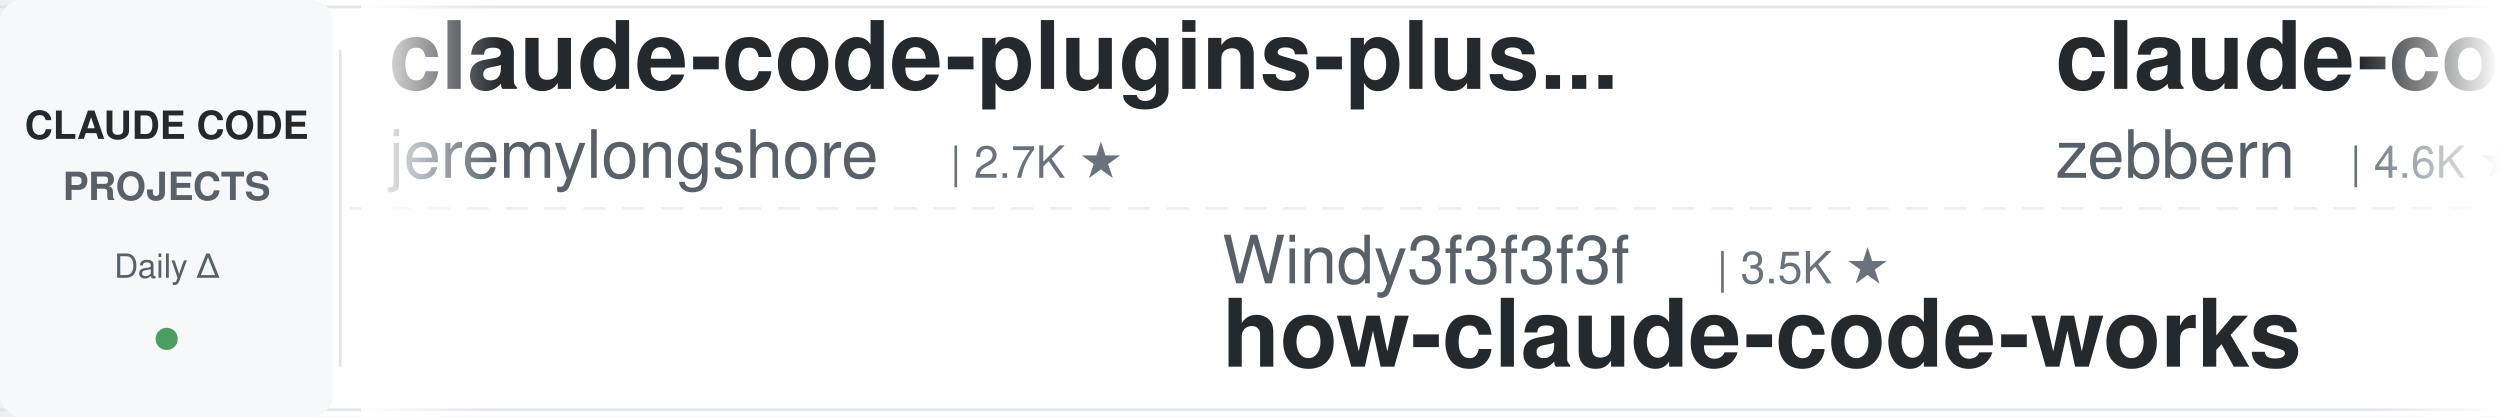
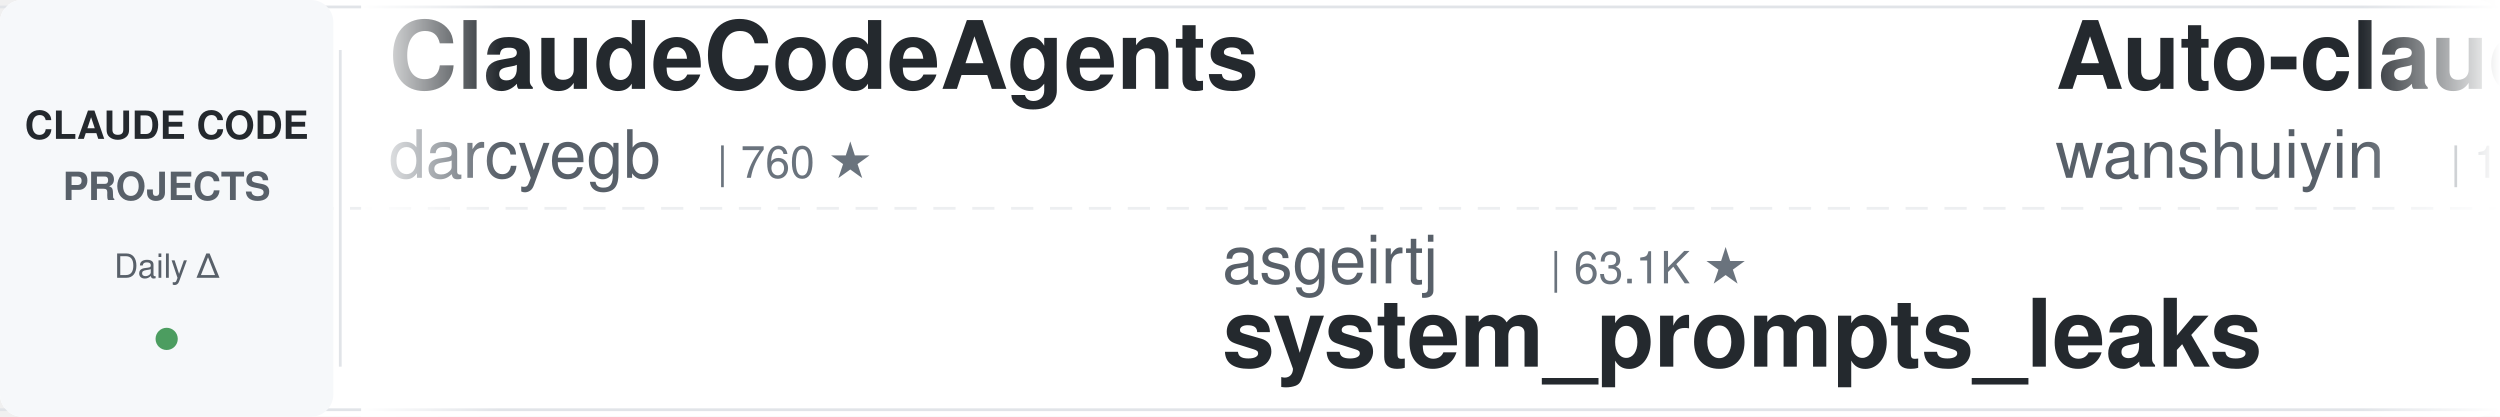
<svg xmlns="http://www.w3.org/2000/svg" width="900" height="150">
  <defs>
    <linearGradient id="leftFade" x1="0%" y1="0%" x2="100%" y2="0%">
      <stop offset="0%" style="stop-color:#ffffff;stop-opacity:1" />
      <stop offset="100%" style="stop-color:#ffffff;stop-opacity:0" />
    </linearGradient>
    <linearGradient id="rightFade" x1="0%" y1="0%" x2="100%" y2="0%">
      <stop offset="0%" style="stop-color:#ffffff;stop-opacity:0" />
      <stop offset="100%" style="stop-color:#ffffff;stop-opacity:1" />
    </linearGradient>
  </defs>
  <rect width="900" height="150" fill="#ffffff" rx="8" />
  <rect x="0" y="2" width="900" height="1" fill="#e1e4e8" />
  <rect x="0" y="147" width="900" height="1" fill="#e1e4e8" />
  <line x1="0" y1="75" x2="900" y2="75" stroke="#e1e4e8" stroke-width="1" stroke-dasharray="8 6" opacity="0.6" />
  <rect x="0" y="0" width="120" height="150" fill="#f6f8fa" rx="8" />
  <text x="60" y="50" font-family="-apple-system, BlinkMacSystemFont, 'Segoe UI', Helvetica, Arial, sans-serif" font-size="14" font-weight="600" fill="#24292e" text-anchor="middle">CLAUDE CODE</text>
  <text x="60" y="72" font-family="-apple-system, BlinkMacSystemFont, 'Segoe UI', Helvetica, Arial, sans-serif" font-size="14" font-weight="600" fill="#586069" text-anchor="middle">PROJECTS</text>
  <text x="60" y="100" font-family="-apple-system, BlinkMacSystemFont, 'Segoe UI', Helvetica, Arial, sans-serif" font-size="12" font-weight="500" fill="#586069" text-anchor="middle">Daily Δ</text>
  <circle cx="60" cy="122" r="4" fill="#22863a" opacity="0.8" />
  <rect x="122" y="18" width="1" height="114" fill="#e1e4e8" />
  <clipPath id="tickerClip">
    <rect x="130" y="0" width="770" height="150" />
  </clipPath>
  <g clip-path="url(#tickerClip)">
    <g id="tickerItems">
      <animateTransform attributeName="transform" attributeType="XML" type="translate" from="0 0" to="-3000 0" dur="54s" repeatCount="indefinite" />
      <g transform="translate(0, 0)">
+         <text x="140" y="32" font-family="-apple-system, BlinkMacSystemFont, 'Segoe UI', Helvetica, Arial, sans-serif" font-size="34" font-weight="600" fill="#24292e">ClaudeCodeAgents</text>
+         <text x="140" y="64" font-family="-apple-system, BlinkMacSystemFont, 'Segoe UI', Helvetica, Arial, sans-serif" font-size="24" font-weight="400" fill="#586069">darcyegb</text>
+         <text x="258" y="64" font-family="-apple-system, BlinkMacSystemFont, 'Segoe UI', Helvetica, Arial, sans-serif" font-size="16" font-weight="500" fill="#6a737d">| 760 ★</text>
+       </g>
+       <g transform="translate(300, 0)">
+         <text x="140" y="102" font-family="-apple-system, BlinkMacSystemFont, 'Segoe UI', Helvetica, Arial, sans-serif" font-size="24" font-weight="400" fill="#586069">asgeirtj</text>
+         <text x="258" y="102" font-family="-apple-system, BlinkMacSystemFont, 'Segoe UI', Helvetica, Arial, sans-serif" font-size="16" font-weight="500" fill="#6a737d">| 63.1K ★</text>
+         <text x="140" y="132" font-family="-apple-system, BlinkMacSystemFont, 'Segoe UI', Helvetica, Arial, sans-serif" font-size="34" font-weight="600" fill="#24292e">system_prompts_leaks</text>
+       </g>
+       <g transform="translate(600, 0)">
+         <text x="140" y="32" font-family="-apple-system, BlinkMacSystemFont, 'Segoe UI', Helvetica, Arial, sans-serif" font-size="34" font-weight="600" fill="#24292e">Auto-claude-code-researc...</text>
+         <text x="140" y="64" font-family="-apple-system, BlinkMacSystemFont, 'Segoe UI', Helvetica, Arial, sans-serif" font-size="24" font-weight="400" fill="#586069">wanshuiyin</text>
+         <text x="282" y="64" font-family="-apple-system, BlinkMacSystemFont, 'Segoe UI', Helvetica, Arial, sans-serif" font-size="16" font-weight="500" fill="#6a737d">| 14.9K ★</text>
+       </g>
+       <g transform="translate(900, 0)">
+         <text x="140" y="102" font-family="-apple-system, BlinkMacSystemFont, 'Segoe UI', Helvetica, Arial, sans-serif" font-size="24" font-weight="400" fill="#586069">disler</text>
+         <text x="234" y="102" font-family="-apple-system, BlinkMacSystemFont, 'Segoe UI', Helvetica, Arial, sans-serif" font-size="16" font-weight="500" fill="#6a737d">| 1.6K ★</text>
+         <text x="140" y="132" font-family="-apple-system, BlinkMacSystemFont, 'Segoe UI', Helvetica, Arial, sans-serif" font-size="34" font-weight="600" fill="#24292e">pi-vs-claude-code</text>
+       </g>
+       <g transform="translate(1200, 0)">
+         <text x="140" y="32" font-family="-apple-system, BlinkMacSystemFont, 'Segoe UI', Helvetica, Arial, sans-serif" font-size="34" font-weight="600" fill="#24292e">claude-code-transcripts</text>
+         <text x="140" y="64" font-family="-apple-system, BlinkMacSystemFont, 'Segoe UI', Helvetica, Arial, sans-serif" font-size="24" font-weight="400" fill="#586069">simonw</text>
+         <text x="234" y="64" font-family="-apple-system, BlinkMacSystemFont, 'Segoe UI', Helvetica, Arial, sans-serif" font-size="16" font-weight="500" fill="#6a737d">| 1.7K ★</text>
+       </g>
+       <g transform="translate(1500, 0)">
+         <text x="140" y="102" font-family="-apple-system, BlinkMacSystemFont, 'Segoe UI', Helvetica, Arial, sans-serif" font-size="24" font-weight="400" fill="#586069">krusemediallc</text>
+         <text x="318" y="102" font-family="-apple-system, BlinkMacSystemFont, 'Segoe UI', Helvetica, Arial, sans-serif" font-size="16" font-weight="500" fill="#6a737d">| 1.3K ★</text>
+         <text x="140" y="132" font-family="-apple-system, BlinkMacSystemFont, 'Segoe UI', Helvetica, Arial, sans-serif" font-size="34" font-weight="600" fill="#24292e">arcads-claude-code</text>
+       </g>
+       <g transform="translate(1800, 0)">
+         <text x="140" y="32" font-family="-apple-system, BlinkMacSystemFont, 'Segoe UI', Helvetica, Arial, sans-serif" font-size="34" font-weight="600" fill="#24292e">claude-code-engineering</text>
+         <text x="140" y="64" font-family="-apple-system, BlinkMacSystemFont, 'Segoe UI', Helvetica, Arial, sans-serif" font-size="24" font-weight="400" fill="#586069">huangjia2019</text>
+         <text x="306" y="64" font-family="-apple-system, BlinkMacSystemFont, 'Segoe UI', Helvetica, Arial, sans-serif" font-size="16" font-weight="500" fill="#6a737d">| 1.1K ★</text>
+       </g>
+       <g transform="translate(2100, 0)">
+         <text x="140" y="102" font-family="-apple-system, BlinkMacSystemFont, 'Segoe UI', Helvetica, Arial, sans-serif" font-size="24" font-weight="400" fill="#586069">Windy3f3f3f3f</text>
+         <text x="318" y="102" font-family="-apple-system, BlinkMacSystemFont, 'Segoe UI', Helvetica, Arial, sans-serif" font-size="16" font-weight="500" fill="#6a737d">| 3.5K ★</text>
+         <text x="140" y="132" font-family="-apple-system, BlinkMacSystemFont, 'Segoe UI', Helvetica, Arial, sans-serif" font-size="34" font-weight="600" fill="#24292e">how-claude-code-works</text>
+       </g>
+       <g transform="translate(2400, 0)">
        <text x="140" y="32" font-family="-apple-system, BlinkMacSystemFont, 'Segoe UI', Helvetica, Arial, sans-serif" font-size="34" font-weight="600" fill="#24292e">claude-code-plugins-plus...</text>
        <text x="140" y="64" font-family="-apple-system, BlinkMacSystemFont, 'Segoe UI', Helvetica, Arial, sans-serif" font-size="24" font-weight="400" fill="#586069">jeremylongshore</text>
        <text x="342" y="64" font-family="-apple-system, BlinkMacSystemFont, 'Segoe UI', Helvetica, Arial, sans-serif" font-size="16" font-weight="500" fill="#6a737d">| 2.7K ★</text>
      </g>
-       <g transform="translate(300, 0)">
-         <text x="140" y="102" font-family="-apple-system, BlinkMacSystemFont, 'Segoe UI', Helvetica, Arial, sans-serif" font-size="24" font-weight="400" fill="#586069">Windy3f3f3f3f</text>
-         <text x="318" y="102" font-family="-apple-system, BlinkMacSystemFont, 'Segoe UI', Helvetica, Arial, sans-serif" font-size="16" font-weight="500" fill="#6a737d">| 3.5K ★</text>
-         <text x="140" y="132" font-family="-apple-system, BlinkMacSystemFont, 'Segoe UI', Helvetica, Arial, sans-serif" font-size="34" font-weight="600" fill="#24292e">how-claude-code-works</text>
+       <g transform="translate(2700, 0)">
+         <text x="140" y="102" font-family="-apple-system, BlinkMacSystemFont, 'Segoe UI', Helvetica, Arial, sans-serif" font-size="24" font-weight="400" fill="#586069">Alishahryar1</text>
+         <text x="306" y="102" font-family="-apple-system, BlinkMacSystemFont, 'Segoe UI', Helvetica, Arial, sans-serif" font-size="16" font-weight="500" fill="#6a737d">| 45.9K ★</text>
+         <text x="140" y="132" font-family="-apple-system, BlinkMacSystemFont, 'Segoe UI', Helvetica, Arial, sans-serif" font-size="34" font-weight="600" fill="#24292e">free-claude-code</text>
      </g>
-       <g transform="translate(600, 0)">
-         <text x="140" y="32" font-family="-apple-system, BlinkMacSystemFont, 'Segoe UI', Helvetica, Arial, sans-serif" font-size="34" font-weight="600" fill="#24292e">claude-code-guide</text>
-         <text x="140" y="64" font-family="-apple-system, BlinkMacSystemFont, 'Segoe UI', Helvetica, Arial, sans-serif" font-size="24" font-weight="400" fill="#586069">zebbern</text>
-         <text x="246" y="64" font-family="-apple-system, BlinkMacSystemFont, 'Segoe UI', Helvetica, Arial, sans-serif" font-size="16" font-weight="500" fill="#6a737d">| 4.6K ★</text>
-       </g>
-       <g transform="translate(900, 0)">
-         <text x="140" y="102" font-family="-apple-system, BlinkMacSystemFont, 'Segoe UI', Helvetica, Arial, sans-serif" font-size="24" font-weight="400" fill="#586069">ChrisWiles</text>
-         <text x="282" y="102" font-family="-apple-system, BlinkMacSystemFont, 'Segoe UI', Helvetica, Arial, sans-serif" font-size="16" font-weight="500" fill="#6a737d">| 6.0K ★</text>
-         <text x="140" y="132" font-family="-apple-system, BlinkMacSystemFont, 'Segoe UI', Helvetica, Arial, sans-serif" font-size="34" font-weight="600" fill="#24292e">claude-code-showcase</text>
-       </g>
-       <g transform="translate(1200, 0)">
-         <text x="140" y="32" font-family="-apple-system, BlinkMacSystemFont, 'Segoe UI', Helvetica, Arial, sans-serif" font-size="34" font-weight="600" fill="#24292e">skills</text>
-         <text x="140" y="64" font-family="-apple-system, BlinkMacSystemFont, 'Segoe UI', Helvetica, Arial, sans-serif" font-size="24" font-weight="400" fill="#586069">anthropics</text>
-         <text x="282" y="64" font-family="-apple-system, BlinkMacSystemFont, 'Segoe UI', Helvetica, Arial, sans-serif" font-size="16" font-weight="500" fill="#6a737d">| 170.3K ★</text>
-       </g>
-       <g transform="translate(1500, 0)">
-         <text x="140" y="102" font-family="-apple-system, BlinkMacSystemFont, 'Segoe UI', Helvetica, Arial, sans-serif" font-size="24" font-weight="400" fill="#586069">fuergaosi233</text>
-         <text x="306" y="102" font-family="-apple-system, BlinkMacSystemFont, 'Segoe UI', Helvetica, Arial, sans-serif" font-size="16" font-weight="500" fill="#6a737d">| 2.8K ★</text>
-         <text x="140" y="132" font-family="-apple-system, BlinkMacSystemFont, 'Segoe UI', Helvetica, Arial, sans-serif" font-size="34" font-weight="600" fill="#24292e">claude-code-proxy</text>
-       </g>
-       <g transform="translate(1800, 0)">
+       <g transform="translate(3000, 0)">
        <text x="140" y="32" font-family="-apple-system, BlinkMacSystemFont, 'Segoe UI', Helvetica, Arial, sans-serif" font-size="34" font-weight="600" fill="#24292e">ClaudeCodeAgents</text>
        <text x="140" y="64" font-family="-apple-system, BlinkMacSystemFont, 'Segoe UI', Helvetica, Arial, sans-serif" font-size="24" font-weight="400" fill="#586069">darcyegb</text>
-         <text x="258" y="64" font-family="-apple-system, BlinkMacSystemFont, 'Segoe UI', Helvetica, Arial, sans-serif" font-size="16" font-weight="500" fill="#6a737d">| 761 ★</text>
-       </g>
-       <g transform="translate(2100, 0)">
-         <text x="140" y="102" font-family="-apple-system, BlinkMacSystemFont, 'Segoe UI', Helvetica, Arial, sans-serif" font-size="24" font-weight="400" fill="#586069">shareAI-lab</text>
-         <text x="294" y="102" font-family="-apple-system, BlinkMacSystemFont, 'Segoe UI', Helvetica, Arial, sans-serif" font-size="16" font-weight="500" fill="#6a737d">| 74.6K ★</text>
-         <text x="140" y="132" font-family="-apple-system, BlinkMacSystemFont, 'Segoe UI', Helvetica, Arial, sans-serif" font-size="34" font-weight="600" fill="#24292e">learn-claude-code</text>
-       </g>
-       <g transform="translate(2400, 0)">
-         <text x="140" y="32" font-family="-apple-system, BlinkMacSystemFont, 'Segoe UI', Helvetica, Arial, sans-serif" font-size="34" font-weight="600" fill="#24292e">awesome-claude-code-tool...</text>
-         <text x="140" y="64" font-family="-apple-system, BlinkMacSystemFont, 'Segoe UI', Helvetica, Arial, sans-serif" font-size="24" font-weight="400" fill="#586069">rohitg00</text>
-         <text x="258" y="64" font-family="-apple-system, BlinkMacSystemFont, 'Segoe UI', Helvetica, Arial, sans-serif" font-size="16" font-weight="500" fill="#6a737d">| 2.5K ★</text>
-       </g>
-       <g transform="translate(2700, 0)">
-         <text x="140" y="102" font-family="-apple-system, BlinkMacSystemFont, 'Segoe UI', Helvetica, Arial, sans-serif" font-size="24" font-weight="400" fill="#586069">Piebald-AI</text>
-         <text x="282" y="102" font-family="-apple-system, BlinkMacSystemFont, 'Segoe UI', Helvetica, Arial, sans-serif" font-size="16" font-weight="500" fill="#6a737d">| 12.4K ★</text>
-         <text x="140" y="132" font-family="-apple-system, BlinkMacSystemFont, 'Segoe UI', Helvetica, Arial, sans-serif" font-size="34" font-weight="600" fill="#24292e">claude-code-system-promp...</text>
-       </g>
-       <g transform="translate(3000, 0)">
-         <text x="140" y="32" font-family="-apple-system, BlinkMacSystemFont, 'Segoe UI', Helvetica, Arial, sans-serif" font-size="34" font-weight="600" fill="#24292e">claude-code-plugins-plus...</text>
-         <text x="140" y="64" font-family="-apple-system, BlinkMacSystemFont, 'Segoe UI', Helvetica, Arial, sans-serif" font-size="24" font-weight="400" fill="#586069">jeremylongshore</text>
-         <text x="342" y="64" font-family="-apple-system, BlinkMacSystemFont, 'Segoe UI', Helvetica, Arial, sans-serif" font-size="16" font-weight="500" fill="#6a737d">| 2.7K ★</text>
+         <text x="258" y="64" font-family="-apple-system, BlinkMacSystemFont, 'Segoe UI', Helvetica, Arial, sans-serif" font-size="16" font-weight="500" fill="#6a737d">| 760 ★</text>
      </g>
      <g transform="translate(3300, 0)">
-         <text x="140" y="102" font-family="-apple-system, BlinkMacSystemFont, 'Segoe UI', Helvetica, Arial, sans-serif" font-size="24" font-weight="400" fill="#586069">Windy3f3f3f3f</text>
-         <text x="318" y="102" font-family="-apple-system, BlinkMacSystemFont, 'Segoe UI', Helvetica, Arial, sans-serif" font-size="16" font-weight="500" fill="#6a737d">| 3.5K ★</text>
-         <text x="140" y="132" font-family="-apple-system, BlinkMacSystemFont, 'Segoe UI', Helvetica, Arial, sans-serif" font-size="34" font-weight="600" fill="#24292e">how-claude-code-works</text>
+         <text x="140" y="102" font-family="-apple-system, BlinkMacSystemFont, 'Segoe UI', Helvetica, Arial, sans-serif" font-size="24" font-weight="400" fill="#586069">asgeirtj</text>
+         <text x="258" y="102" font-family="-apple-system, BlinkMacSystemFont, 'Segoe UI', Helvetica, Arial, sans-serif" font-size="16" font-weight="500" fill="#6a737d">| 63.1K ★</text>
+         <text x="140" y="132" font-family="-apple-system, BlinkMacSystemFont, 'Segoe UI', Helvetica, Arial, sans-serif" font-size="34" font-weight="600" fill="#24292e">system_prompts_leaks</text>
      </g>
      <g transform="translate(3600, 0)">
-         <text x="140" y="32" font-family="-apple-system, BlinkMacSystemFont, 'Segoe UI', Helvetica, Arial, sans-serif" font-size="34" font-weight="600" fill="#24292e">claude-code-guide</text>
-         <text x="140" y="64" font-family="-apple-system, BlinkMacSystemFont, 'Segoe UI', Helvetica, Arial, sans-serif" font-size="24" font-weight="400" fill="#586069">zebbern</text>
-         <text x="246" y="64" font-family="-apple-system, BlinkMacSystemFont, 'Segoe UI', Helvetica, Arial, sans-serif" font-size="16" font-weight="500" fill="#6a737d">| 4.6K ★</text>
+         <text x="140" y="32" font-family="-apple-system, BlinkMacSystemFont, 'Segoe UI', Helvetica, Arial, sans-serif" font-size="34" font-weight="600" fill="#24292e">Auto-claude-code-researc...</text>
+         <text x="140" y="64" font-family="-apple-system, BlinkMacSystemFont, 'Segoe UI', Helvetica, Arial, sans-serif" font-size="24" font-weight="400" fill="#586069">wanshuiyin</text>
+         <text x="282" y="64" font-family="-apple-system, BlinkMacSystemFont, 'Segoe UI', Helvetica, Arial, sans-serif" font-size="16" font-weight="500" fill="#6a737d">| 14.9K ★</text>
      </g>
      <g transform="translate(3900, 0)">
-         <text x="140" y="102" font-family="-apple-system, BlinkMacSystemFont, 'Segoe UI', Helvetica, Arial, sans-serif" font-size="24" font-weight="400" fill="#586069">ChrisWiles</text>
-         <text x="282" y="102" font-family="-apple-system, BlinkMacSystemFont, 'Segoe UI', Helvetica, Arial, sans-serif" font-size="16" font-weight="500" fill="#6a737d">| 6.0K ★</text>
-         <text x="140" y="132" font-family="-apple-system, BlinkMacSystemFont, 'Segoe UI', Helvetica, Arial, sans-serif" font-size="34" font-weight="600" fill="#24292e">claude-code-showcase</text>
+         <text x="140" y="102" font-family="-apple-system, BlinkMacSystemFont, 'Segoe UI', Helvetica, Arial, sans-serif" font-size="24" font-weight="400" fill="#586069">disler</text>
+         <text x="234" y="102" font-family="-apple-system, BlinkMacSystemFont, 'Segoe UI', Helvetica, Arial, sans-serif" font-size="16" font-weight="500" fill="#6a737d">| 1.6K ★</text>
+         <text x="140" y="132" font-family="-apple-system, BlinkMacSystemFont, 'Segoe UI', Helvetica, Arial, sans-serif" font-size="34" font-weight="600" fill="#24292e">pi-vs-claude-code</text>
      </g>
    </g>
  </g>
  <rect x="130" y="0" width="50" height="150" fill="url(#leftFade)" />
  <rect x="850" y="0" width="50" height="150" fill="url(#rightFade)" />
</svg>
